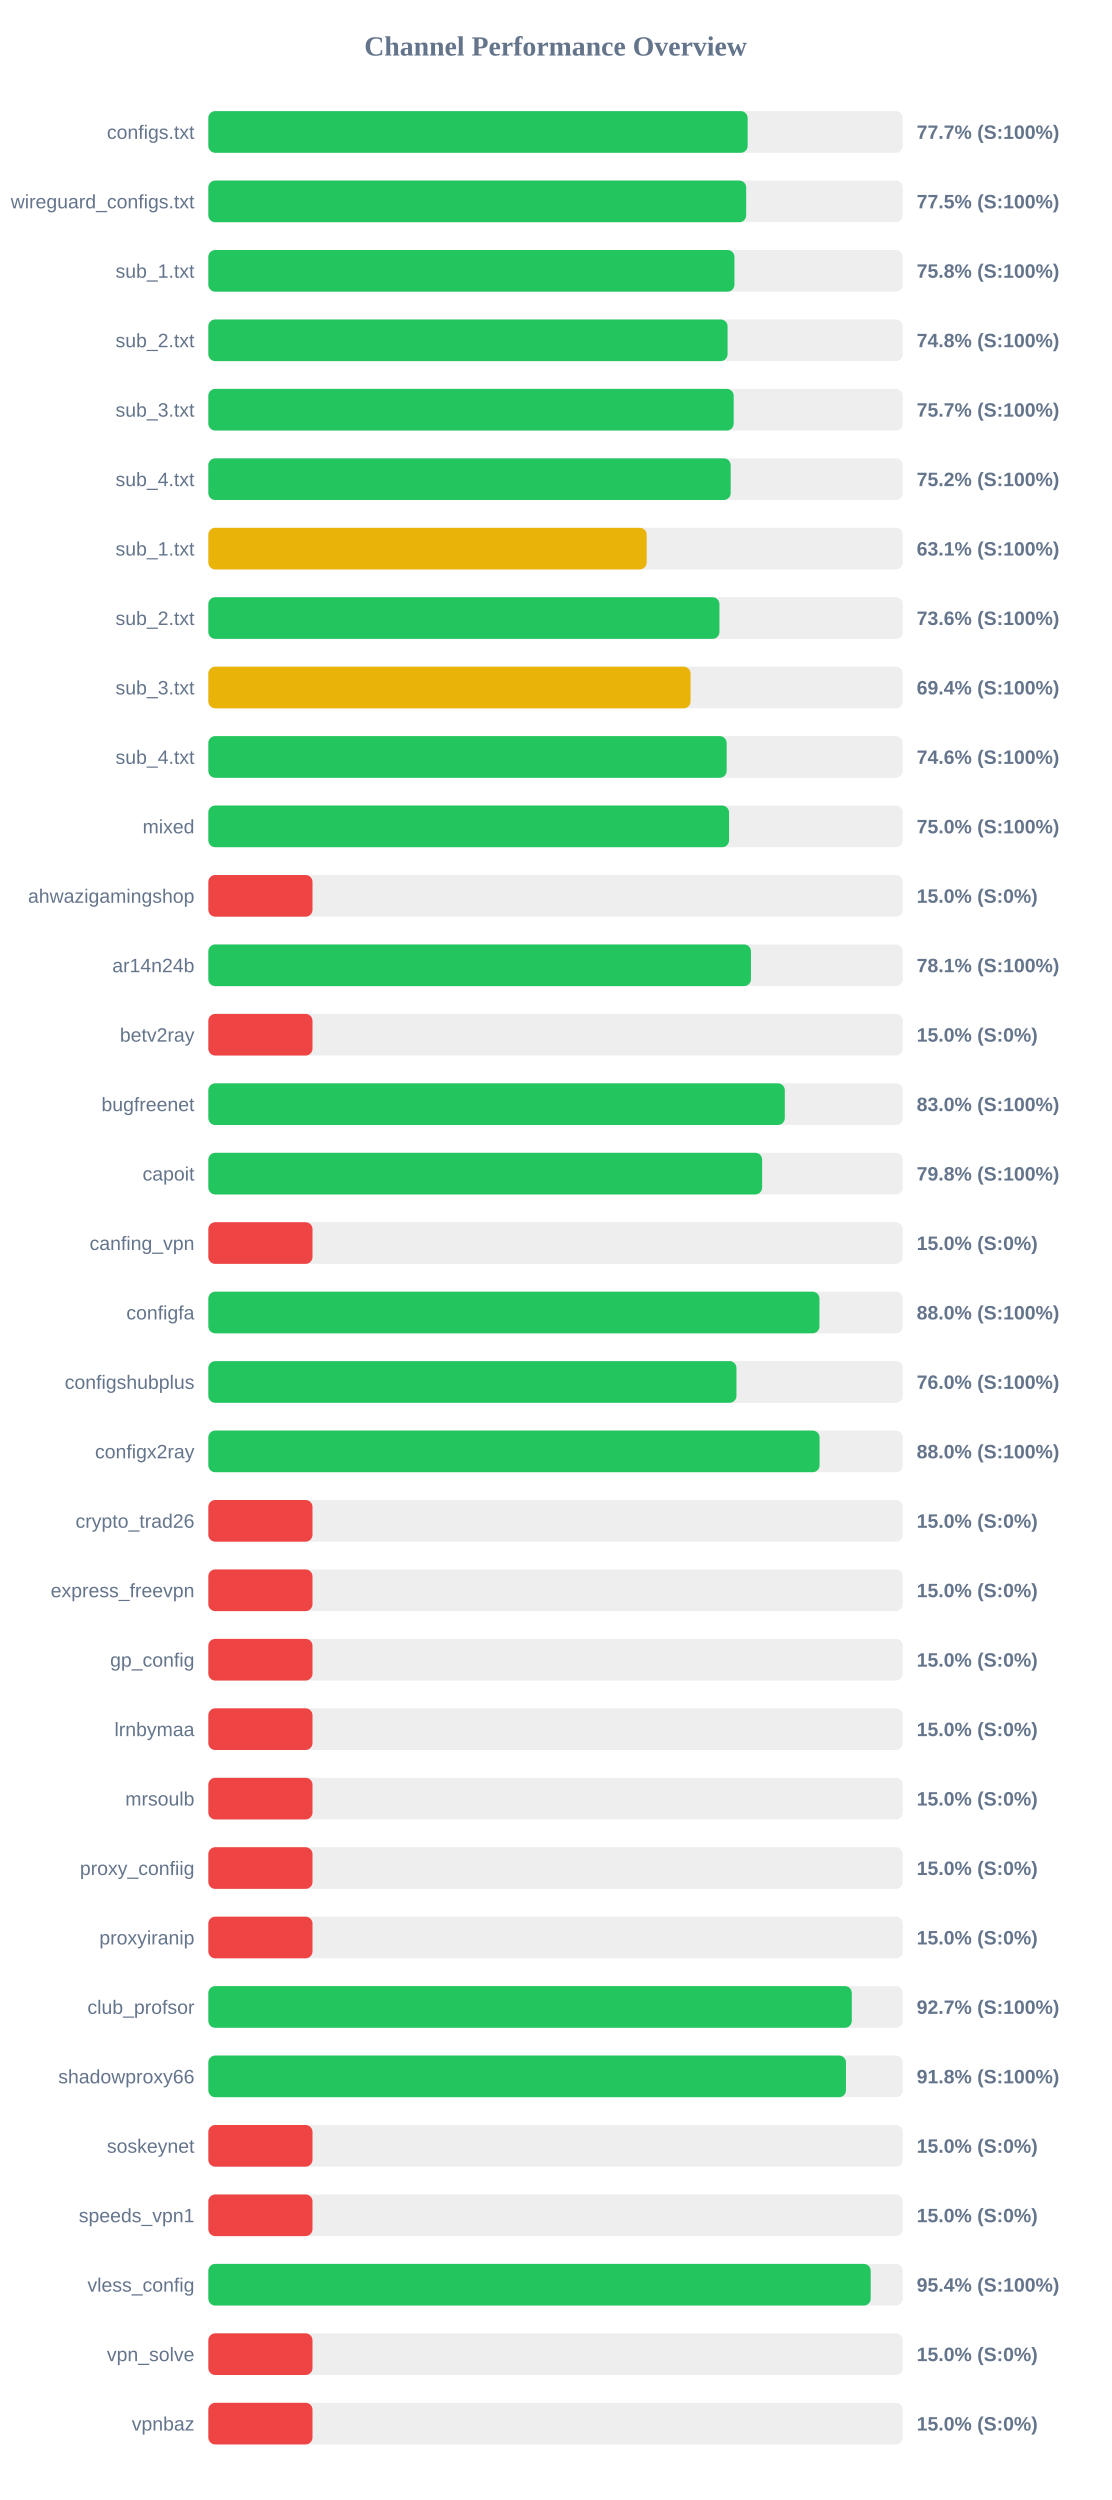
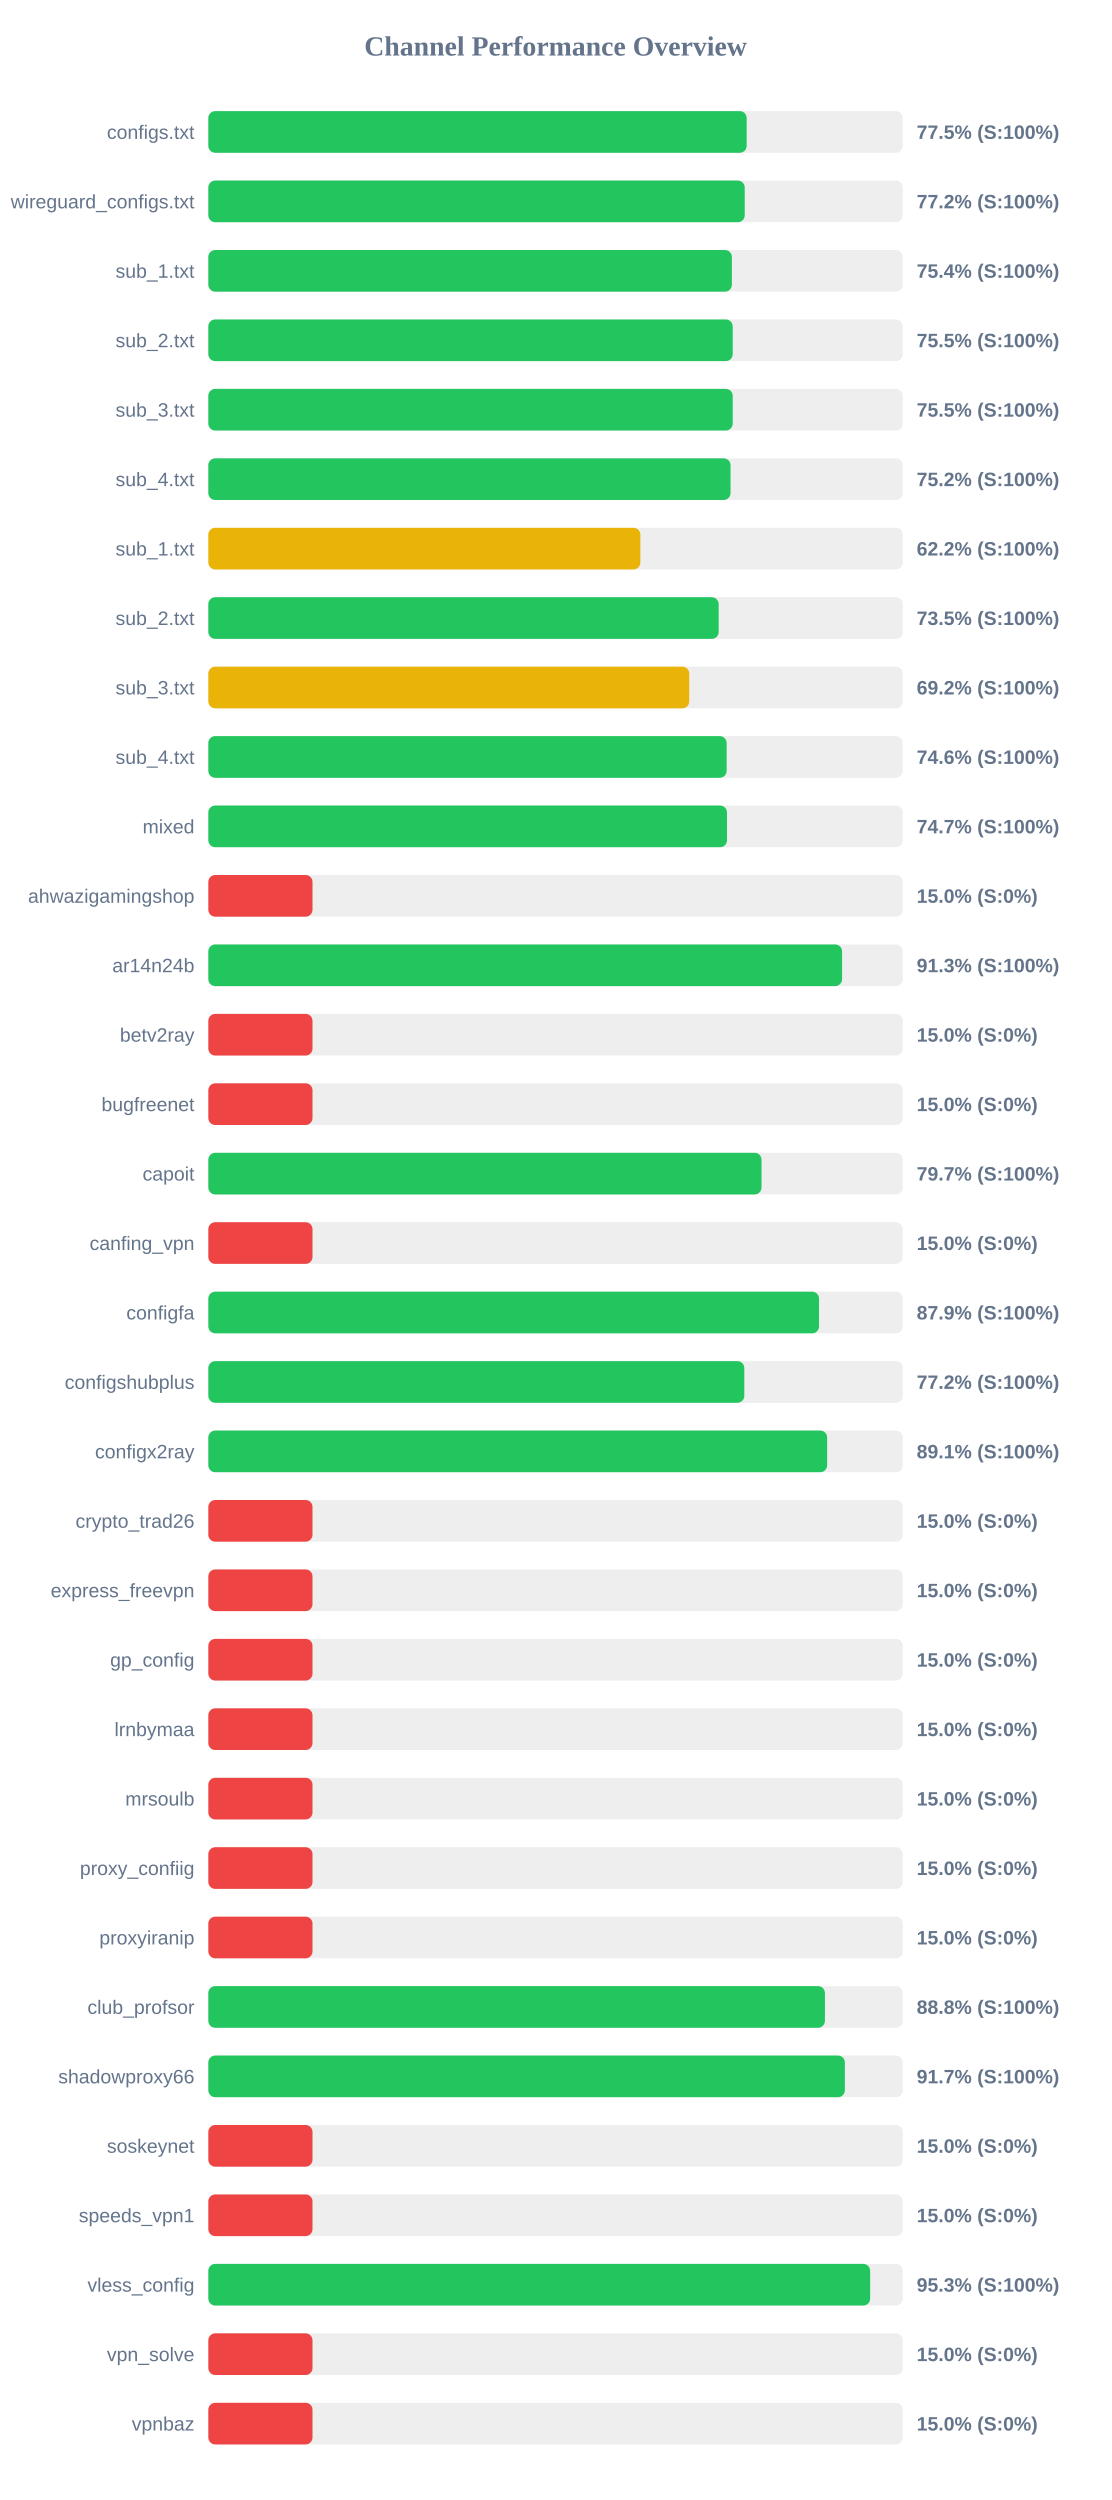
<svg xmlns="http://www.w3.org/2000/svg" width="800" height="1800" version="1.1">
  <style>
        .row { font: 14px Arial; fill: #64748b; }
        .score { font: bold 14px Arial; fill: #64748b; }
    </style>
  <text x="400" y="40" text-anchor="middle" font-size="20px" font-weight="bold" fill="#64748b">Channel Performance Overview</text>
  <rect x="150" y="80" width="500" height="30" fill="#eee" rx="5" />
-   <rect x="150" y="80" width="388.3" height="30" fill="#22c55e" rx="5" />
+   <rect x="150" y="80" width="387.6" height="30" fill="#22c55e" rx="5" />
  <text x="140" y="100" text-anchor="end" class="row">configs.txt</text>
-   <text x="660" y="100" text-anchor="start" class="score">77.7% (S:100%)</text>
+   <text x="660" y="100" text-anchor="start" class="score">77.5% (S:100%)</text>
  <rect x="150" y="130" width="500" height="30" fill="#eee" rx="5" />
-   <rect x="150" y="130" width="387.25" height="30" fill="#22c55e" rx="5" />
+   <rect x="150" y="130" width="386.2" height="30" fill="#22c55e" rx="5" />
  <text x="140" y="150" text-anchor="end" class="row">wireguard_configs.txt</text>
-   <text x="660" y="150" text-anchor="start" class="score">77.5% (S:100%)</text>
+   <text x="660" y="150" text-anchor="start" class="score">77.2% (S:100%)</text>
  <rect x="150" y="180" width="500" height="30" fill="#eee" rx="5" />
-   <rect x="150" y="180" width="378.8" height="30" fill="#22c55e" rx="5" />
+   <rect x="150" y="180" width="376.95" height="30" fill="#22c55e" rx="5" />
  <text x="140" y="200" text-anchor="end" class="row">sub_1.txt</text>
-   <text x="660" y="200" text-anchor="start" class="score">75.8% (S:100%)</text>
+   <text x="660" y="200" text-anchor="start" class="score">75.4% (S:100%)</text>
  <rect x="150" y="230" width="500" height="30" fill="#eee" rx="5" />
-   <rect x="150" y="230" width="373.85" height="30" fill="#22c55e" rx="5" />
+   <rect x="150" y="230" width="377.55" height="30" fill="#22c55e" rx="5" />
  <text x="140" y="250" text-anchor="end" class="row">sub_2.txt</text>
-   <text x="660" y="250" text-anchor="start" class="score">74.8% (S:100%)</text>
+   <text x="660" y="250" text-anchor="start" class="score">75.5% (S:100%)</text>
  <rect x="150" y="280" width="500" height="30" fill="#eee" rx="5" />
-   <rect x="150" y="280" width="378.25" height="30" fill="#22c55e" rx="5" />
+   <rect x="150" y="280" width="377.55" height="30" fill="#22c55e" rx="5" />
  <text x="140" y="300" text-anchor="end" class="row">sub_3.txt</text>
-   <text x="660" y="300" text-anchor="start" class="score">75.7% (S:100%)</text>
+   <text x="660" y="300" text-anchor="start" class="score">75.5% (S:100%)</text>
  <rect x="150" y="330" width="500" height="30" fill="#eee" rx="5" />
-   <rect x="150" y="330" width="376.1" height="30" fill="#22c55e" rx="5" />
+   <rect x="150" y="330" width="376.0" height="30" fill="#22c55e" rx="5" />
  <text x="140" y="350" text-anchor="end" class="row">sub_4.txt</text>
  <text x="660" y="350" text-anchor="start" class="score">75.2% (S:100%)</text>
  <rect x="150" y="380" width="500" height="30" fill="#eee" rx="5" />
-   <rect x="150" y="380" width="315.6" height="30" fill="#eab308" rx="5" />
+   <rect x="150" y="380" width="311.05" height="30" fill="#eab308" rx="5" />
  <text x="140" y="400" text-anchor="end" class="row">sub_1.txt</text>
-   <text x="660" y="400" text-anchor="start" class="score">63.1% (S:100%)</text>
+   <text x="660" y="400" text-anchor="start" class="score">62.2% (S:100%)</text>
  <rect x="150" y="430" width="500" height="30" fill="#eee" rx="5" />
-   <rect x="150" y="430" width="368.0" height="30" fill="#22c55e" rx="5" />
+   <rect x="150" y="430" width="367.45" height="30" fill="#22c55e" rx="5" />
  <text x="140" y="450" text-anchor="end" class="row">sub_2.txt</text>
-   <text x="660" y="450" text-anchor="start" class="score">73.6% (S:100%)</text>
+   <text x="660" y="450" text-anchor="start" class="score">73.5% (S:100%)</text>
  <rect x="150" y="480" width="500" height="30" fill="#eee" rx="5" />
-   <rect x="150" y="480" width="347.2" height="30" fill="#eab308" rx="5" />
+   <rect x="150" y="480" width="346.25" height="30" fill="#eab308" rx="5" />
  <text x="140" y="500" text-anchor="end" class="row">sub_3.txt</text>
-   <text x="660" y="500" text-anchor="start" class="score">69.4% (S:100%)</text>
+   <text x="660" y="500" text-anchor="start" class="score">69.2% (S:100%)</text>
  <rect x="150" y="530" width="500" height="30" fill="#eee" rx="5" />
  <rect x="150" y="530" width="373.2" height="30" fill="#22c55e" rx="5" />
  <text x="140" y="550" text-anchor="end" class="row">sub_4.txt</text>
  <text x="660" y="550" text-anchor="start" class="score">74.6% (S:100%)</text>
  <rect x="150" y="580" width="500" height="30" fill="#eee" rx="5" />
-   <rect x="150" y="580" width="374.9" height="30" fill="#22c55e" rx="5" />
+   <rect x="150" y="580" width="373.45" height="30" fill="#22c55e" rx="5" />
  <text x="140" y="600" text-anchor="end" class="row">mixed</text>
-   <text x="660" y="600" text-anchor="start" class="score">75.0% (S:100%)</text>
+   <text x="660" y="600" text-anchor="start" class="score">74.7% (S:100%)</text>
  <rect x="150" y="630" width="500" height="30" fill="#eee" rx="5" />
  <rect x="150" y="630" width="75.0" height="30" fill="#ef4444" rx="5" />
  <text x="140" y="650" text-anchor="end" class="row">ahwazigamingshop</text>
  <text x="660" y="650" text-anchor="start" class="score">15.0% (S:0%)</text>
  <rect x="150" y="680" width="500" height="30" fill="#eee" rx="5" />
-   <rect x="150" y="680" width="390.7" height="30" fill="#22c55e" rx="5" />
+   <rect x="150" y="680" width="456.3" height="30" fill="#22c55e" rx="5" />
  <text x="140" y="700" text-anchor="end" class="row">ar14n24b</text>
-   <text x="660" y="700" text-anchor="start" class="score">78.1% (S:100%)</text>
+   <text x="660" y="700" text-anchor="start" class="score">91.3% (S:100%)</text>
  <rect x="150" y="730" width="500" height="30" fill="#eee" rx="5" />
  <rect x="150" y="730" width="75.0" height="30" fill="#ef4444" rx="5" />
  <text x="140" y="750" text-anchor="end" class="row">betv2ray</text>
  <text x="660" y="750" text-anchor="start" class="score">15.0% (S:0%)</text>
  <rect x="150" y="780" width="500" height="30" fill="#eee" rx="5" />
-   <rect x="150" y="780" width="415.05" height="30" fill="#22c55e" rx="5" />
+   <rect x="150" y="780" width="75.0" height="30" fill="#ef4444" rx="5" />
  <text x="140" y="800" text-anchor="end" class="row">bugfreenet</text>
-   <text x="660" y="800" text-anchor="start" class="score">83.0% (S:100%)</text>
+   <text x="660" y="800" text-anchor="start" class="score">15.0% (S:0%)</text>
  <rect x="150" y="830" width="500" height="30" fill="#eee" rx="5" />
-   <rect x="150" y="830" width="398.75" height="30" fill="#22c55e" rx="5" />
+   <rect x="150" y="830" width="398.3" height="30" fill="#22c55e" rx="5" />
  <text x="140" y="850" text-anchor="end" class="row">capoit</text>
-   <text x="660" y="850" text-anchor="start" class="score">79.8% (S:100%)</text>
+   <text x="660" y="850" text-anchor="start" class="score">79.7% (S:100%)</text>
  <rect x="150" y="880" width="500" height="30" fill="#eee" rx="5" />
  <rect x="150" y="880" width="75.0" height="30" fill="#ef4444" rx="5" />
  <text x="140" y="900" text-anchor="end" class="row">canfing_vpn</text>
  <text x="660" y="900" text-anchor="start" class="score">15.0% (S:0%)</text>
  <rect x="150" y="930" width="500" height="30" fill="#eee" rx="5" />
-   <rect x="150" y="930" width="440.0" height="30" fill="#22c55e" rx="5" />
+   <rect x="150" y="930" width="439.7" height="30" fill="#22c55e" rx="5" />
  <text x="140" y="950" text-anchor="end" class="row">configfa</text>
-   <text x="660" y="950" text-anchor="start" class="score">88.0% (S:100%)</text>
+   <text x="660" y="950" text-anchor="start" class="score">87.9% (S:100%)</text>
  <rect x="150" y="980" width="500" height="30" fill="#eee" rx="5" />
-   <rect x="150" y="980" width="380.25" height="30" fill="#22c55e" rx="5" />
+   <rect x="150" y="980" width="385.9" height="30" fill="#22c55e" rx="5" />
  <text x="140" y="1000" text-anchor="end" class="row">configshubplus</text>
-   <text x="660" y="1000" text-anchor="start" class="score">76.0% (S:100%)</text>
+   <text x="660" y="1000" text-anchor="start" class="score">77.2% (S:100%)</text>
  <rect x="150" y="1030" width="500" height="30" fill="#eee" rx="5" />
-   <rect x="150" y="1030" width="440.1" height="30" fill="#22c55e" rx="5" />
+   <rect x="150" y="1030" width="445.55" height="30" fill="#22c55e" rx="5" />
  <text x="140" y="1050" text-anchor="end" class="row">configx2ray</text>
-   <text x="660" y="1050" text-anchor="start" class="score">88.0% (S:100%)</text>
+   <text x="660" y="1050" text-anchor="start" class="score">89.1% (S:100%)</text>
  <rect x="150" y="1080" width="500" height="30" fill="#eee" rx="5" />
  <rect x="150" y="1080" width="75.0" height="30" fill="#ef4444" rx="5" />
  <text x="140" y="1100" text-anchor="end" class="row">crypto_trad26</text>
  <text x="660" y="1100" text-anchor="start" class="score">15.0% (S:0%)</text>
  <rect x="150" y="1130" width="500" height="30" fill="#eee" rx="5" />
  <rect x="150" y="1130" width="75.0" height="30" fill="#ef4444" rx="5" />
  <text x="140" y="1150" text-anchor="end" class="row">express_freevpn</text>
  <text x="660" y="1150" text-anchor="start" class="score">15.0% (S:0%)</text>
  <rect x="150" y="1180" width="500" height="30" fill="#eee" rx="5" />
  <rect x="150" y="1180" width="75.0" height="30" fill="#ef4444" rx="5" />
  <text x="140" y="1200" text-anchor="end" class="row">gp_config</text>
  <text x="660" y="1200" text-anchor="start" class="score">15.0% (S:0%)</text>
  <rect x="150" y="1230" width="500" height="30" fill="#eee" rx="5" />
  <rect x="150" y="1230" width="75.0" height="30" fill="#ef4444" rx="5" />
  <text x="140" y="1250" text-anchor="end" class="row">lrnbymaa</text>
  <text x="660" y="1250" text-anchor="start" class="score">15.0% (S:0%)</text>
  <rect x="150" y="1280" width="500" height="30" fill="#eee" rx="5" />
  <rect x="150" y="1280" width="75.0" height="30" fill="#ef4444" rx="5" />
  <text x="140" y="1300" text-anchor="end" class="row">mrsoulb</text>
  <text x="660" y="1300" text-anchor="start" class="score">15.0% (S:0%)</text>
  <rect x="150" y="1330" width="500" height="30" fill="#eee" rx="5" />
  <rect x="150" y="1330" width="75.0" height="30" fill="#ef4444" rx="5" />
  <text x="140" y="1350" text-anchor="end" class="row">proxy_confiig</text>
  <text x="660" y="1350" text-anchor="start" class="score">15.0% (S:0%)</text>
  <rect x="150" y="1380" width="500" height="30" fill="#eee" rx="5" />
  <rect x="150" y="1380" width="75.0" height="30" fill="#ef4444" rx="5" />
  <text x="140" y="1400" text-anchor="end" class="row">proxyiranip</text>
  <text x="660" y="1400" text-anchor="start" class="score">15.0% (S:0%)</text>
  <rect x="150" y="1430" width="500" height="30" fill="#eee" rx="5" />
-   <rect x="150" y="1430" width="463.3" height="30" fill="#22c55e" rx="5" />
+   <rect x="150" y="1430" width="443.95" height="30" fill="#22c55e" rx="5" />
  <text x="140" y="1450" text-anchor="end" class="row">club_profsor</text>
-   <text x="660" y="1450" text-anchor="start" class="score">92.7% (S:100%)</text>
+   <text x="660" y="1450" text-anchor="start" class="score">88.8% (S:100%)</text>
  <rect x="150" y="1480" width="500" height="30" fill="#eee" rx="5" />
-   <rect x="150" y="1480" width="459.1" height="30" fill="#22c55e" rx="5" />
+   <rect x="150" y="1480" width="458.3" height="30" fill="#22c55e" rx="5" />
  <text x="140" y="1500" text-anchor="end" class="row">shadowproxy66</text>
-   <text x="660" y="1500" text-anchor="start" class="score">91.8% (S:100%)</text>
+   <text x="660" y="1500" text-anchor="start" class="score">91.7% (S:100%)</text>
  <rect x="150" y="1530" width="500" height="30" fill="#eee" rx="5" />
  <rect x="150" y="1530" width="75.0" height="30" fill="#ef4444" rx="5" />
  <text x="140" y="1550" text-anchor="end" class="row">soskeynet</text>
  <text x="660" y="1550" text-anchor="start" class="score">15.0% (S:0%)</text>
  <rect x="150" y="1580" width="500" height="30" fill="#eee" rx="5" />
  <rect x="150" y="1580" width="75.0" height="30" fill="#ef4444" rx="5" />
  <text x="140" y="1600" text-anchor="end" class="row">speeds_vpn1</text>
  <text x="660" y="1600" text-anchor="start" class="score">15.0% (S:0%)</text>
  <rect x="150" y="1630" width="500" height="30" fill="#eee" rx="5" />
-   <rect x="150" y="1630" width="476.9" height="30" fill="#22c55e" rx="5" />
+   <rect x="150" y="1630" width="476.5" height="30" fill="#22c55e" rx="5" />
  <text x="140" y="1650" text-anchor="end" class="row">vless_config</text>
-   <text x="660" y="1650" text-anchor="start" class="score">95.4% (S:100%)</text>
+   <text x="660" y="1650" text-anchor="start" class="score">95.3% (S:100%)</text>
  <rect x="150" y="1680" width="500" height="30" fill="#eee" rx="5" />
  <rect x="150" y="1680" width="75.0" height="30" fill="#ef4444" rx="5" />
  <text x="140" y="1700" text-anchor="end" class="row">vpn_solve</text>
  <text x="660" y="1700" text-anchor="start" class="score">15.0% (S:0%)</text>
  <rect x="150" y="1730" width="500" height="30" fill="#eee" rx="5" />
  <rect x="150" y="1730" width="75.0" height="30" fill="#ef4444" rx="5" />
  <text x="140" y="1750" text-anchor="end" class="row">vpnbaz</text>
  <text x="660" y="1750" text-anchor="start" class="score">15.0% (S:0%)</text>
</svg>
